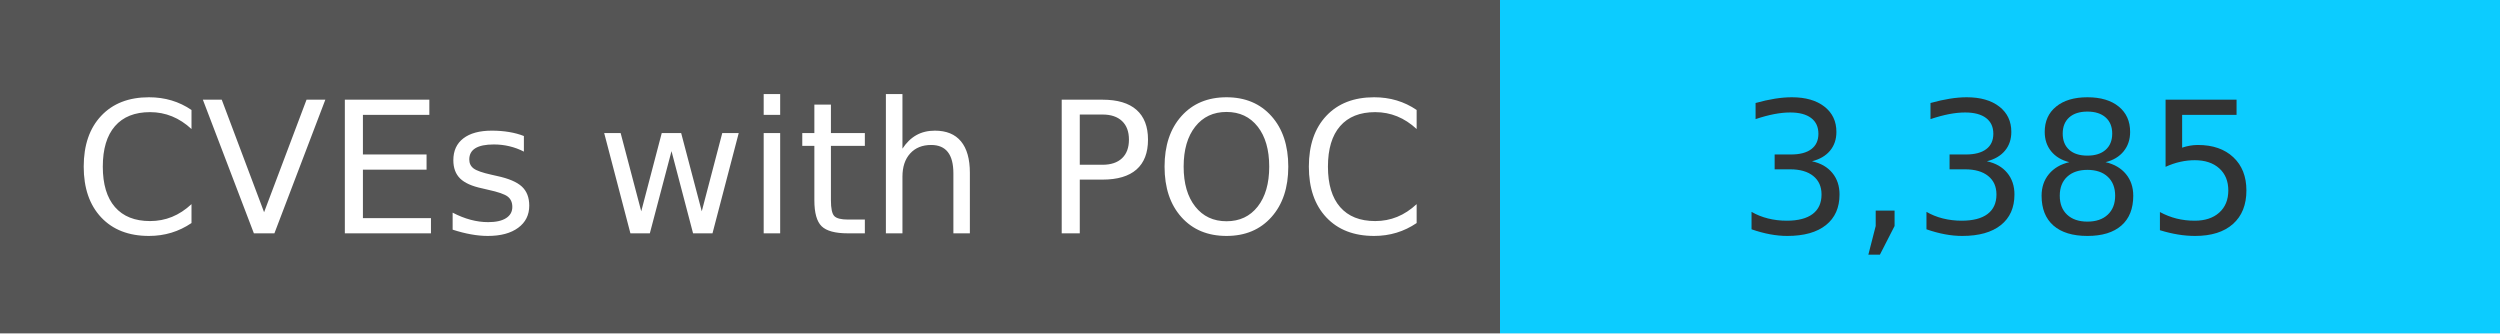
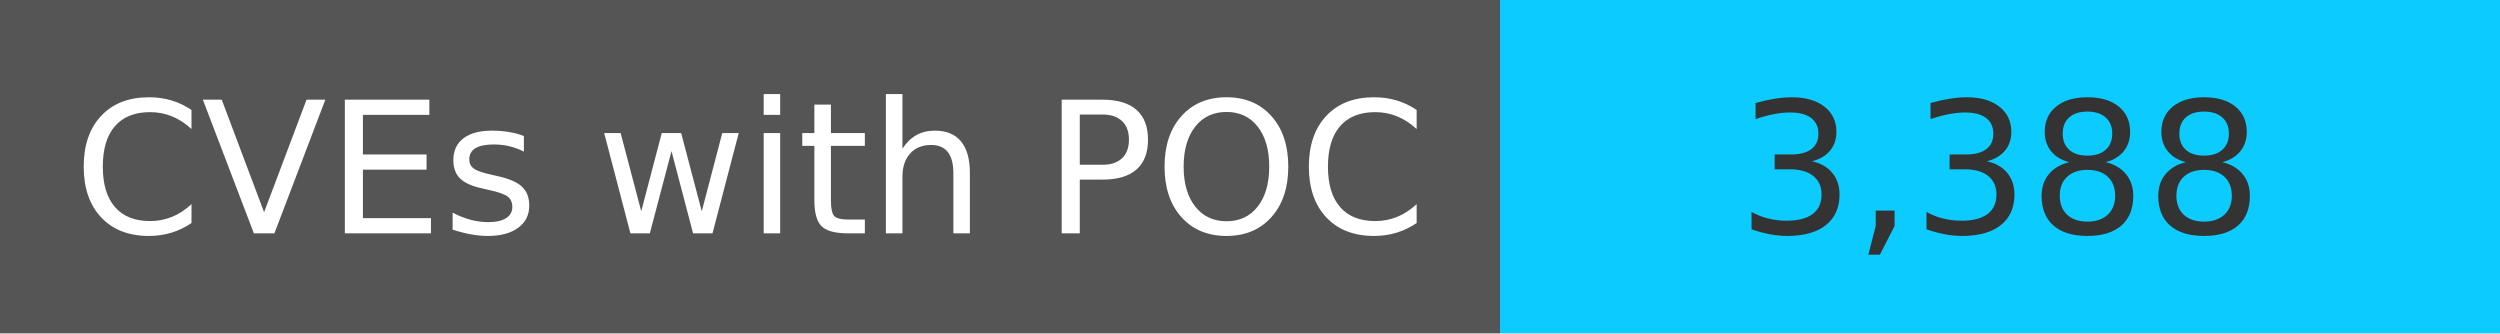
<svg xmlns="http://www.w3.org/2000/svg" width="150" height="20" role="img">
  <linearGradient id="s" x2="0" y2="100%">
    <stop offset="0" stop-color="#bbb" stop-opacity=".1" />
    <stop offset="1" stop-opacity=".1" />
  </linearGradient>
  <g>
    <rect width="90" height="20" fill="#555" />
    <rect x="90" width="267" height="20" fill="#0cccff" />
  </g>
  <g fill="#fff" text-anchor="middle" font-family="Verdana,Geneva,DejaVu Sans,sans-serif" text-rendering="geometricPrecision" font-size="110">
    <text x="450" y="140" transform="scale(.1)" fill="#fff">
            CVEs with POC
        </text>
    <text x="1200" y="140" transform="scale(.1)" fill="#333">
-             3,385
+             3,388
        </text>
  </g>
</svg>
